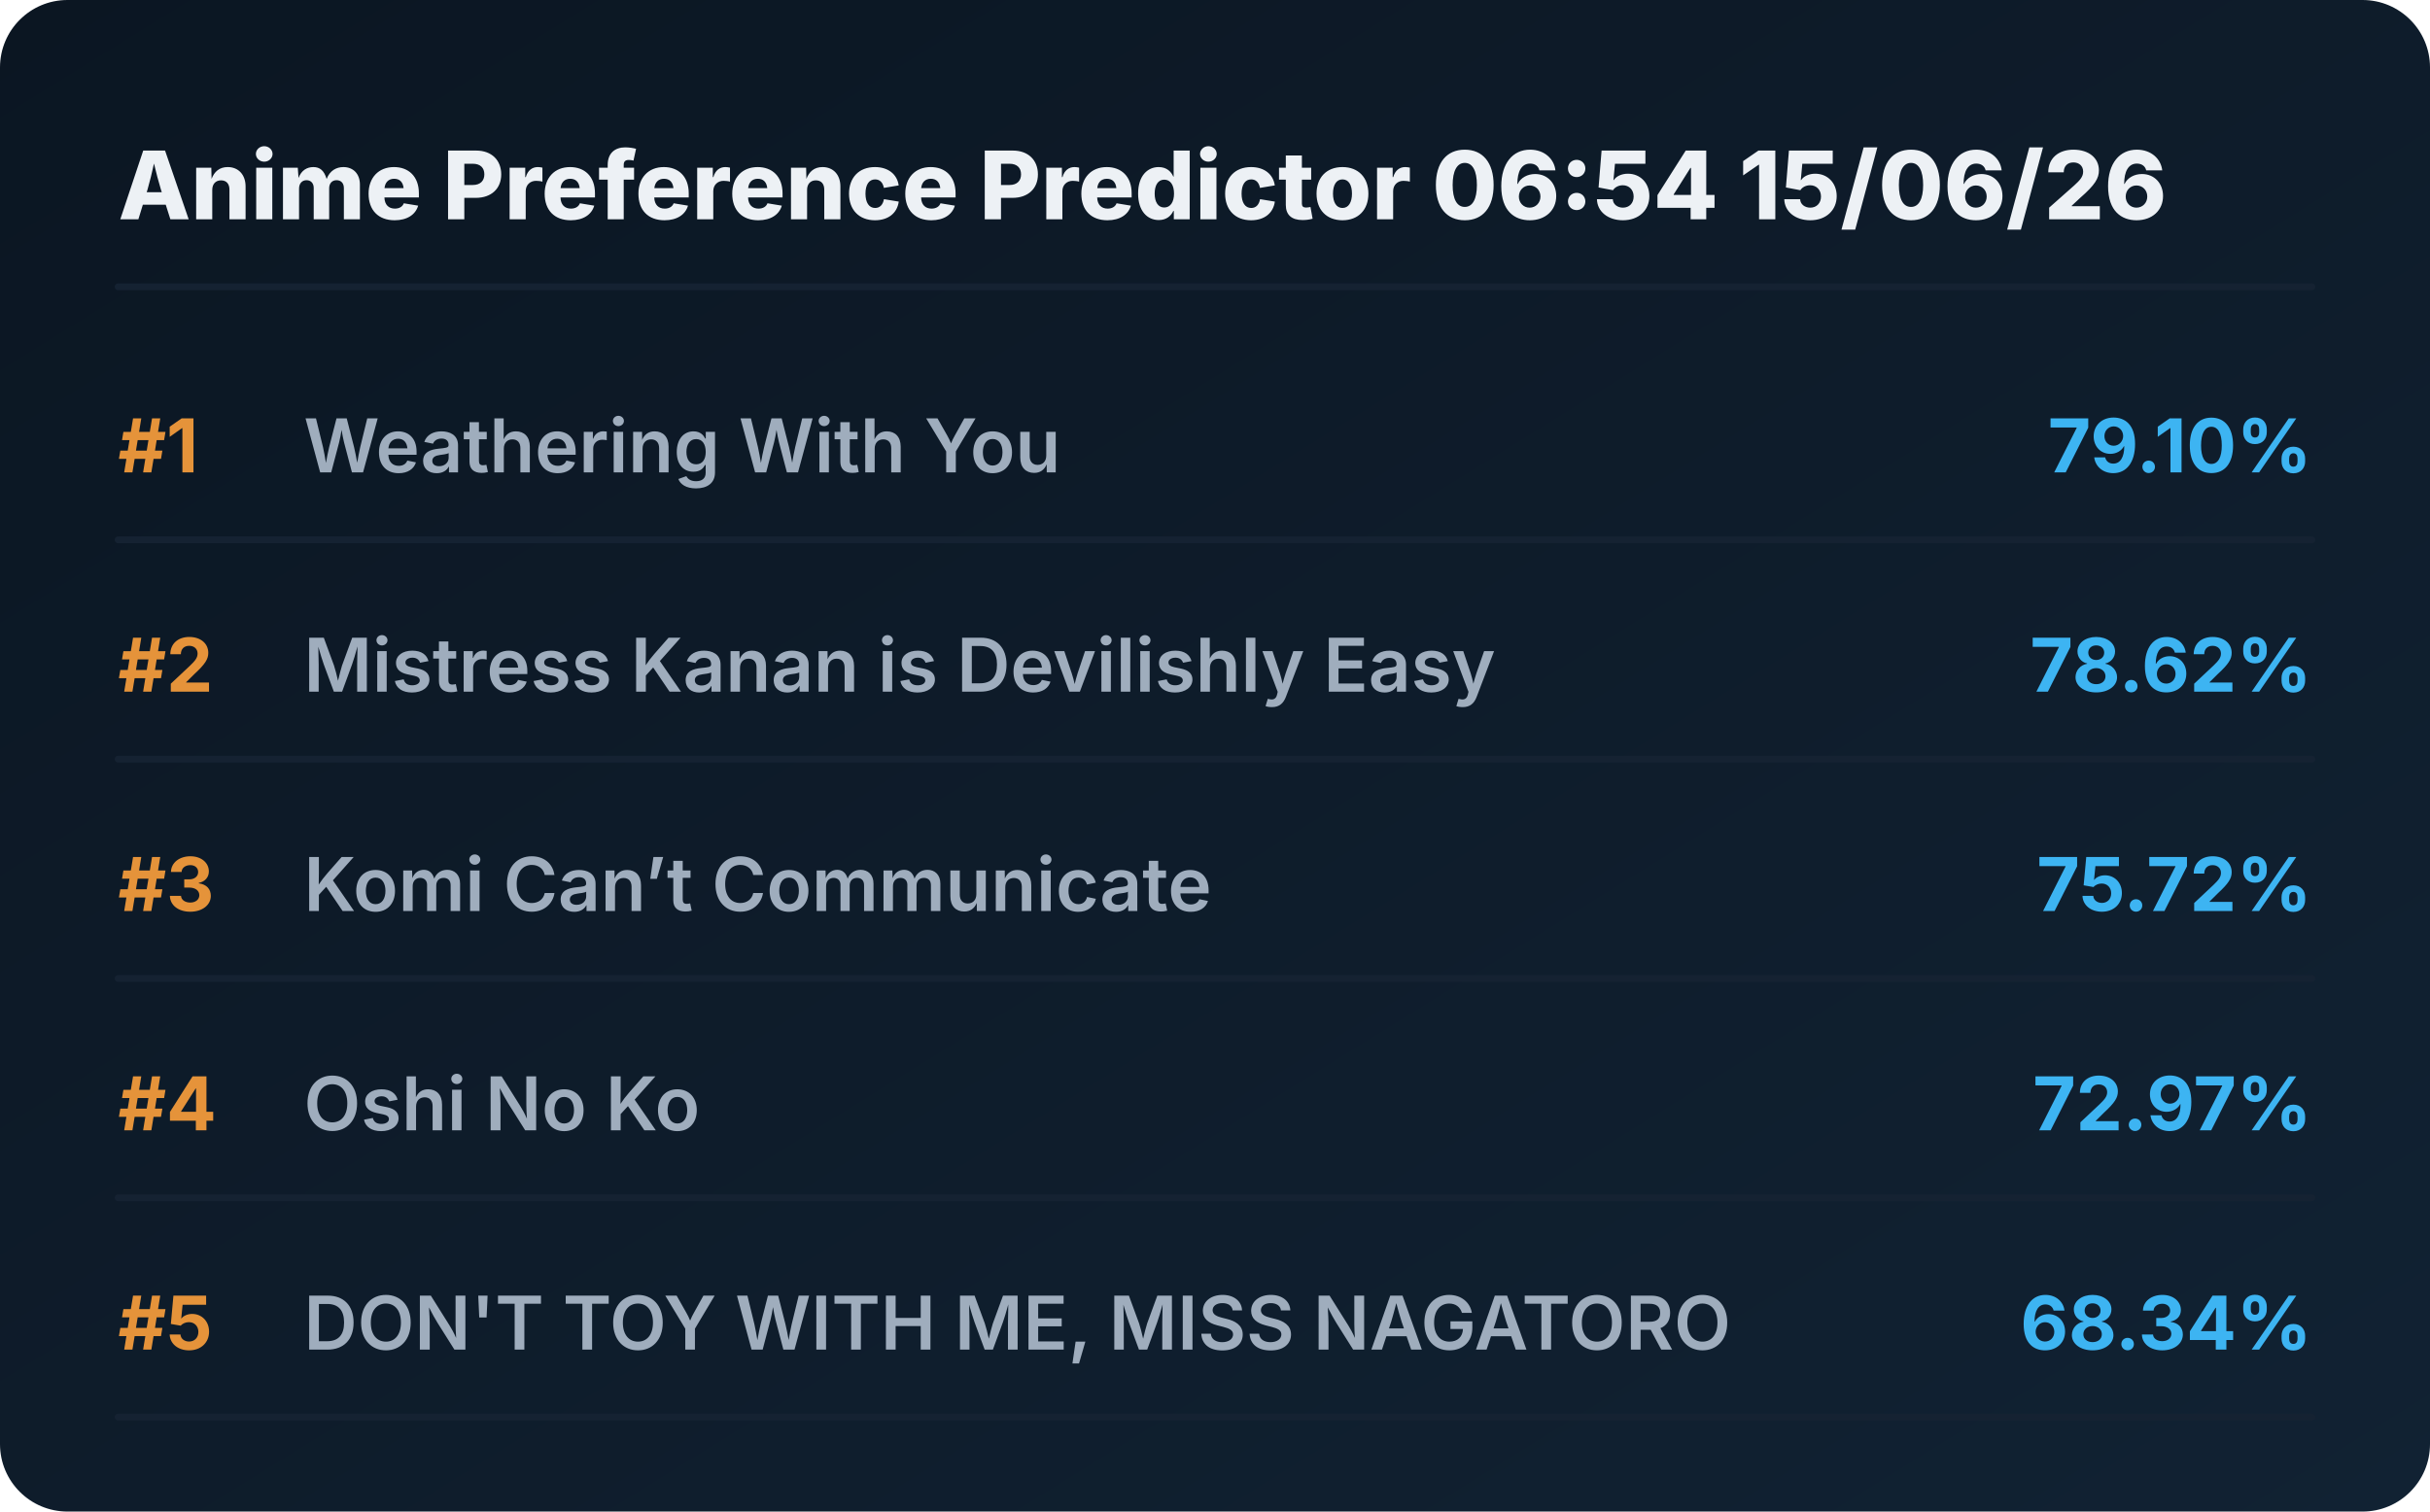
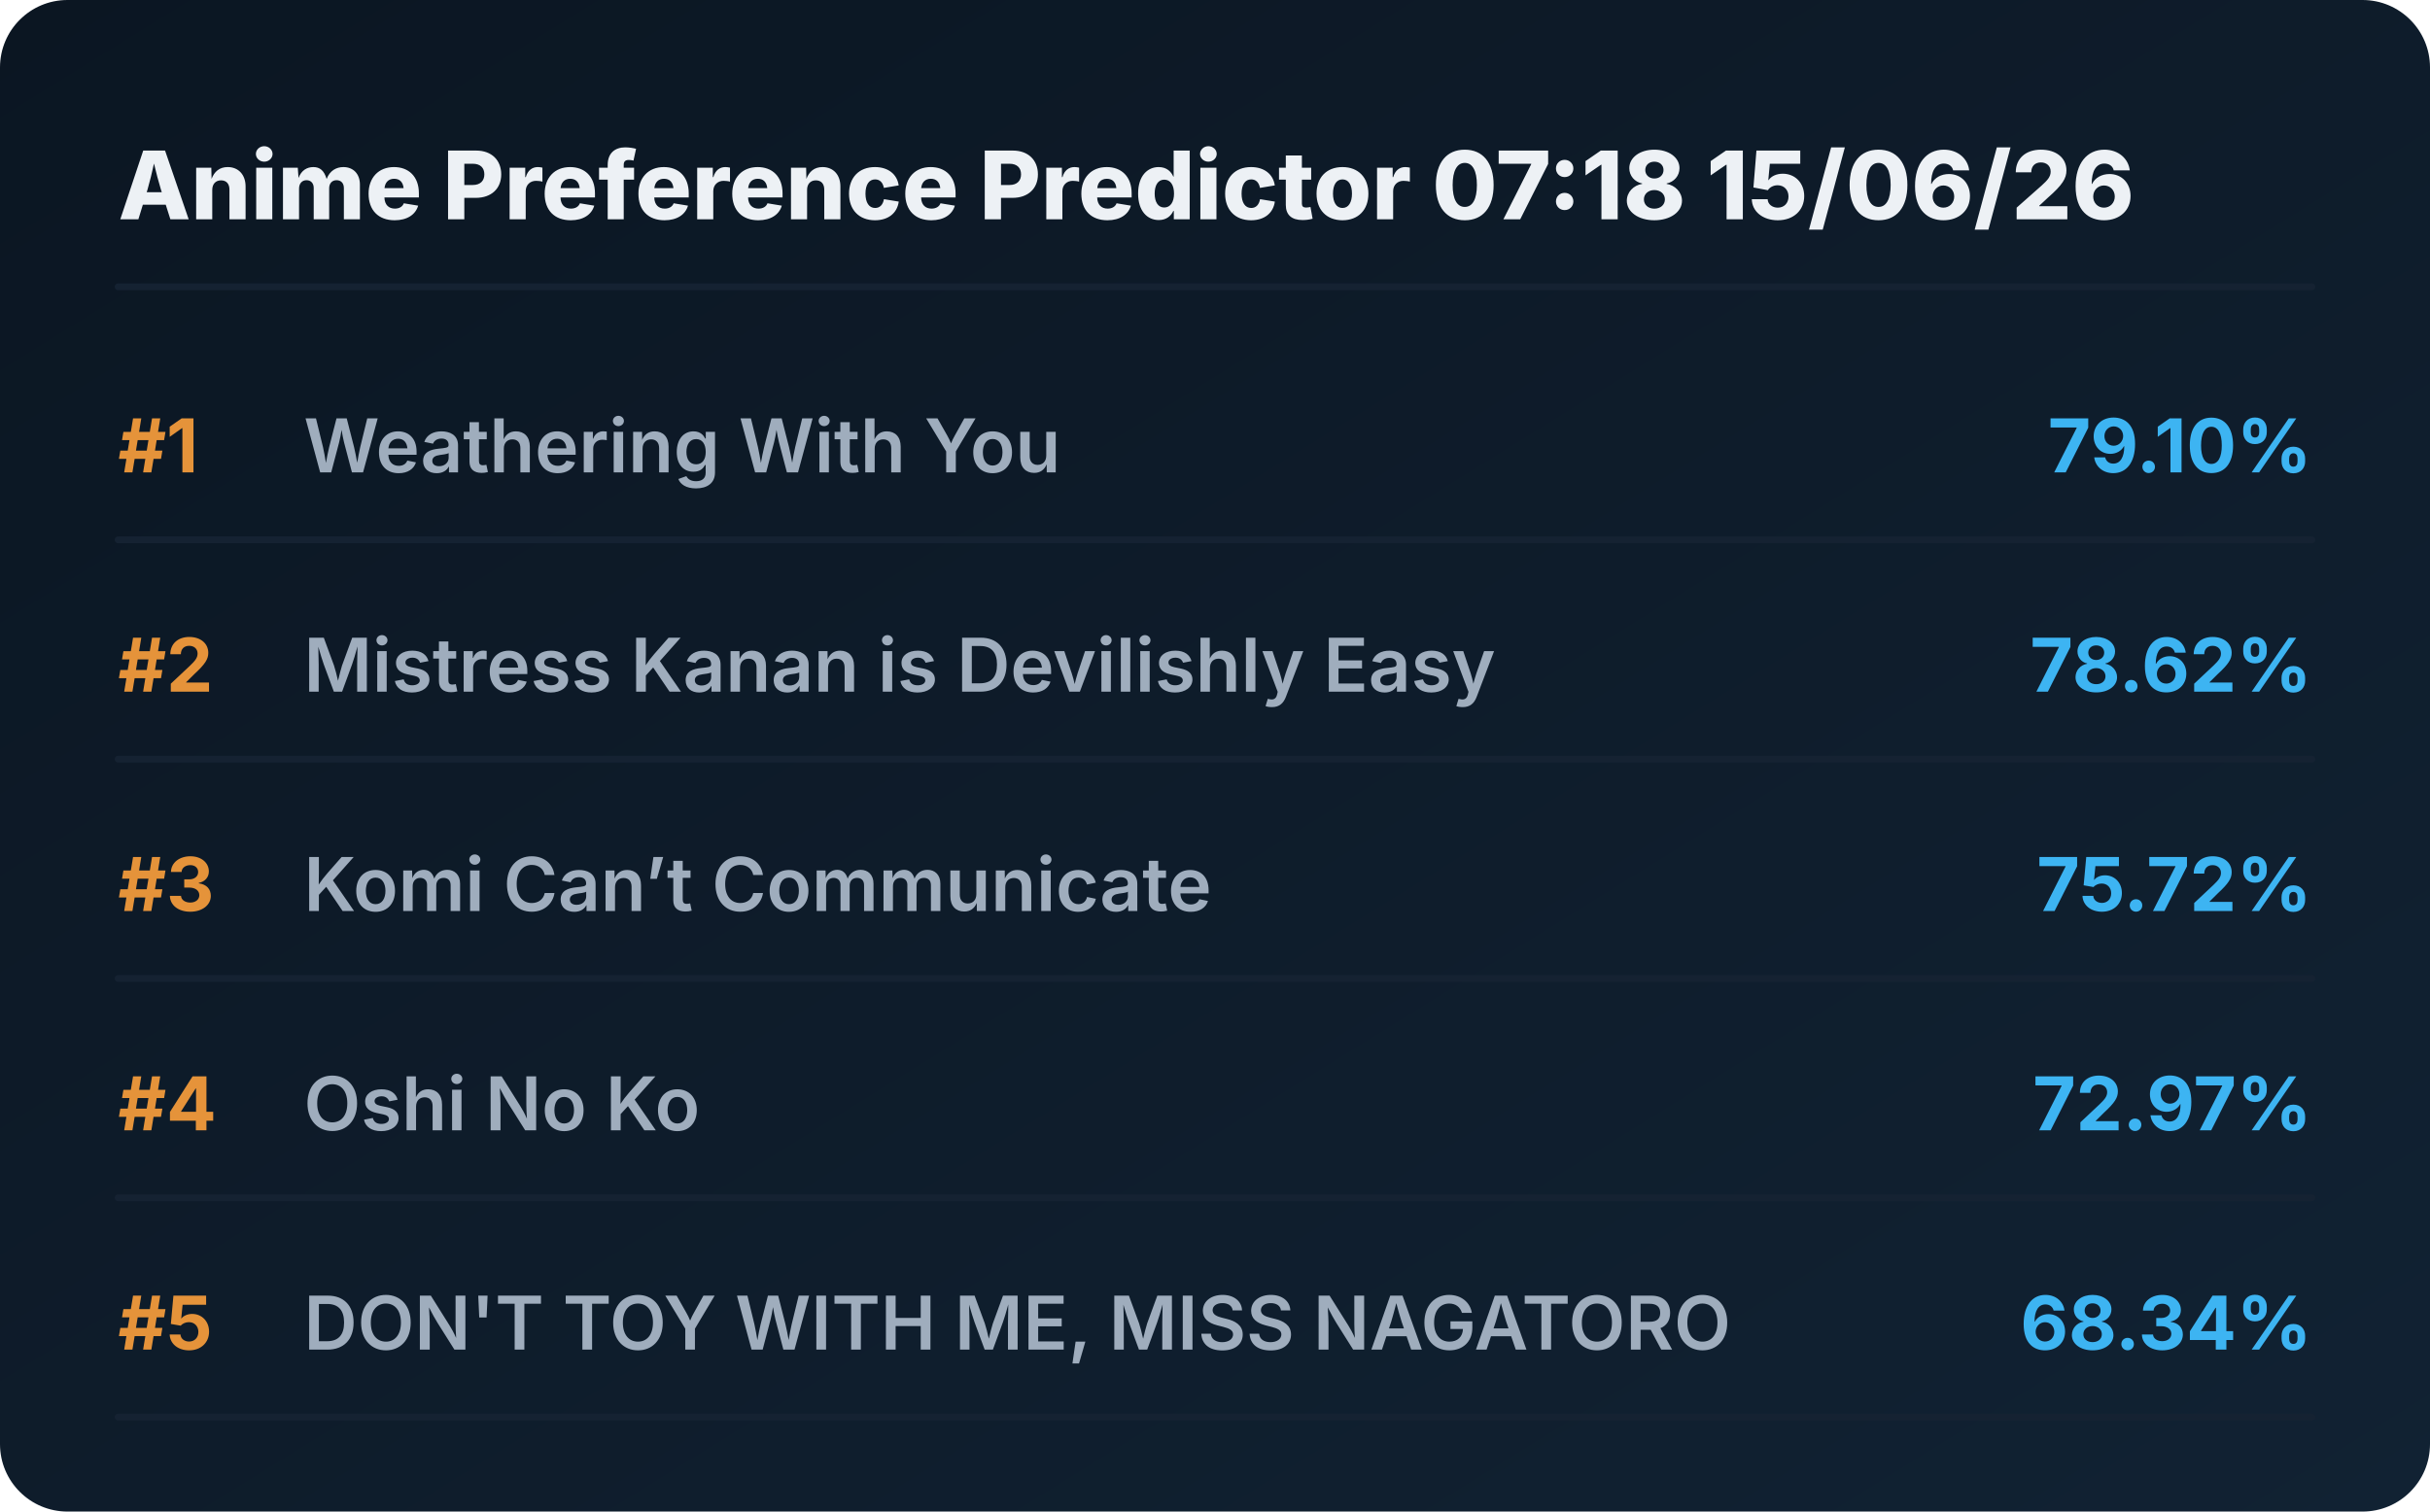
<svg xmlns="http://www.w3.org/2000/svg" viewBox="0 0 720 448" preserveAspectRatio="xMidYMid meet" style="width: 100%; height: auto; max-width: 720px;">
  <defs>
    <linearGradient id="boxGrad" x1="0%" y1="0%" x2="100%" y2="100%">
      <stop offset="0%" stop-color="#0b1622" />
      <stop offset="100%" stop-color="#112233" />
    </linearGradient>
    <clipPath id="titleClip">
      <rect x="90" y="0" width="510" height="100%" />
    </clipPath>
  </defs>
  <style>
    .bg { fill: url(#boxGrad); rx: 20px; }
    .header { font-family: 'Overpass', 'Inter', system-ui, sans-serif; font-weight: 800; font-size: 28px; fill: #edf1f5; }
    .rank { font-family: 'Overpass', 'Inter', system-ui, sans-serif; font-weight: 700; font-size: 22px; fill: #e5933a; }
    .title { font-family: 'Overpass', 'Inter', system-ui, sans-serif; font-weight: 600; font-size: 22px; fill: #9fadbd; }
    .score { font-family: 'Overpass', 'Inter', system-ui, sans-serif; font-weight: 700; font-size: 22px; fill: #3db4f2; }
    .line { stroke: #152232; stroke-width: 2; stroke-linecap: round; }
  </style>
  <rect class="bg" width="720" height="448" />
-   <text x="35" y="65" class="header">Anime Preference Predictor 06:54 15/06/26</text>
+   <text x="35" y="65" class="header">Anime Preference Predictor 07:18 15/06/26</text>
  <line x1="35" y1="85" x2="685" y2="85" class="line" />
  <g transform="translate(0, 0)">
    <text x="35" y="140" class="rank">#1</text>
    <text x="90" y="140" class="title">Weathering With You</text>
    <text x="685" y="140" class="score" text-anchor="end">79.10%</text>
    <line x1="35" y1="160" x2="685" y2="160" class="line" />
  </g>
  <g transform="translate(0, 65)">
    <text x="35" y="140" class="rank">#2</text>
    <text x="90" y="140" class="title">Mistress Kanan is Devilishly Easy</text>
    <text x="685" y="140" class="score" text-anchor="end">78.62%</text>
    <line x1="35" y1="160" x2="685" y2="160" class="line" />
  </g>
  <g transform="translate(0, 130)">
    <text x="35" y="140" class="rank">#3</text>
    <text x="90" y="140" class="title">Komi Can’t Communicate</text>
    <text x="685" y="140" class="score" text-anchor="end">75.72%</text>
    <line x1="35" y1="160" x2="685" y2="160" class="line" />
  </g>
  <g transform="translate(0, 195)">
    <text x="35" y="140" class="rank">#4</text>
    <text x="90" y="140" class="title">Oshi No Ko</text>
    <text x="685" y="140" class="score" text-anchor="end">72.97%</text>
    <line x1="35" y1="160" x2="685" y2="160" class="line" />
  </g>
  <g transform="translate(0, 260)">
    <text x="35" y="140" class="rank">#5</text>
    <text x="90" y="140" class="title">DON'T TOY WITH ME, MISS NAGATORO</text>
    <text x="685" y="140" class="score" text-anchor="end">68.34%</text>
    <line x1="35" y1="160" x2="685" y2="160" class="line" />
  </g>
</svg>
